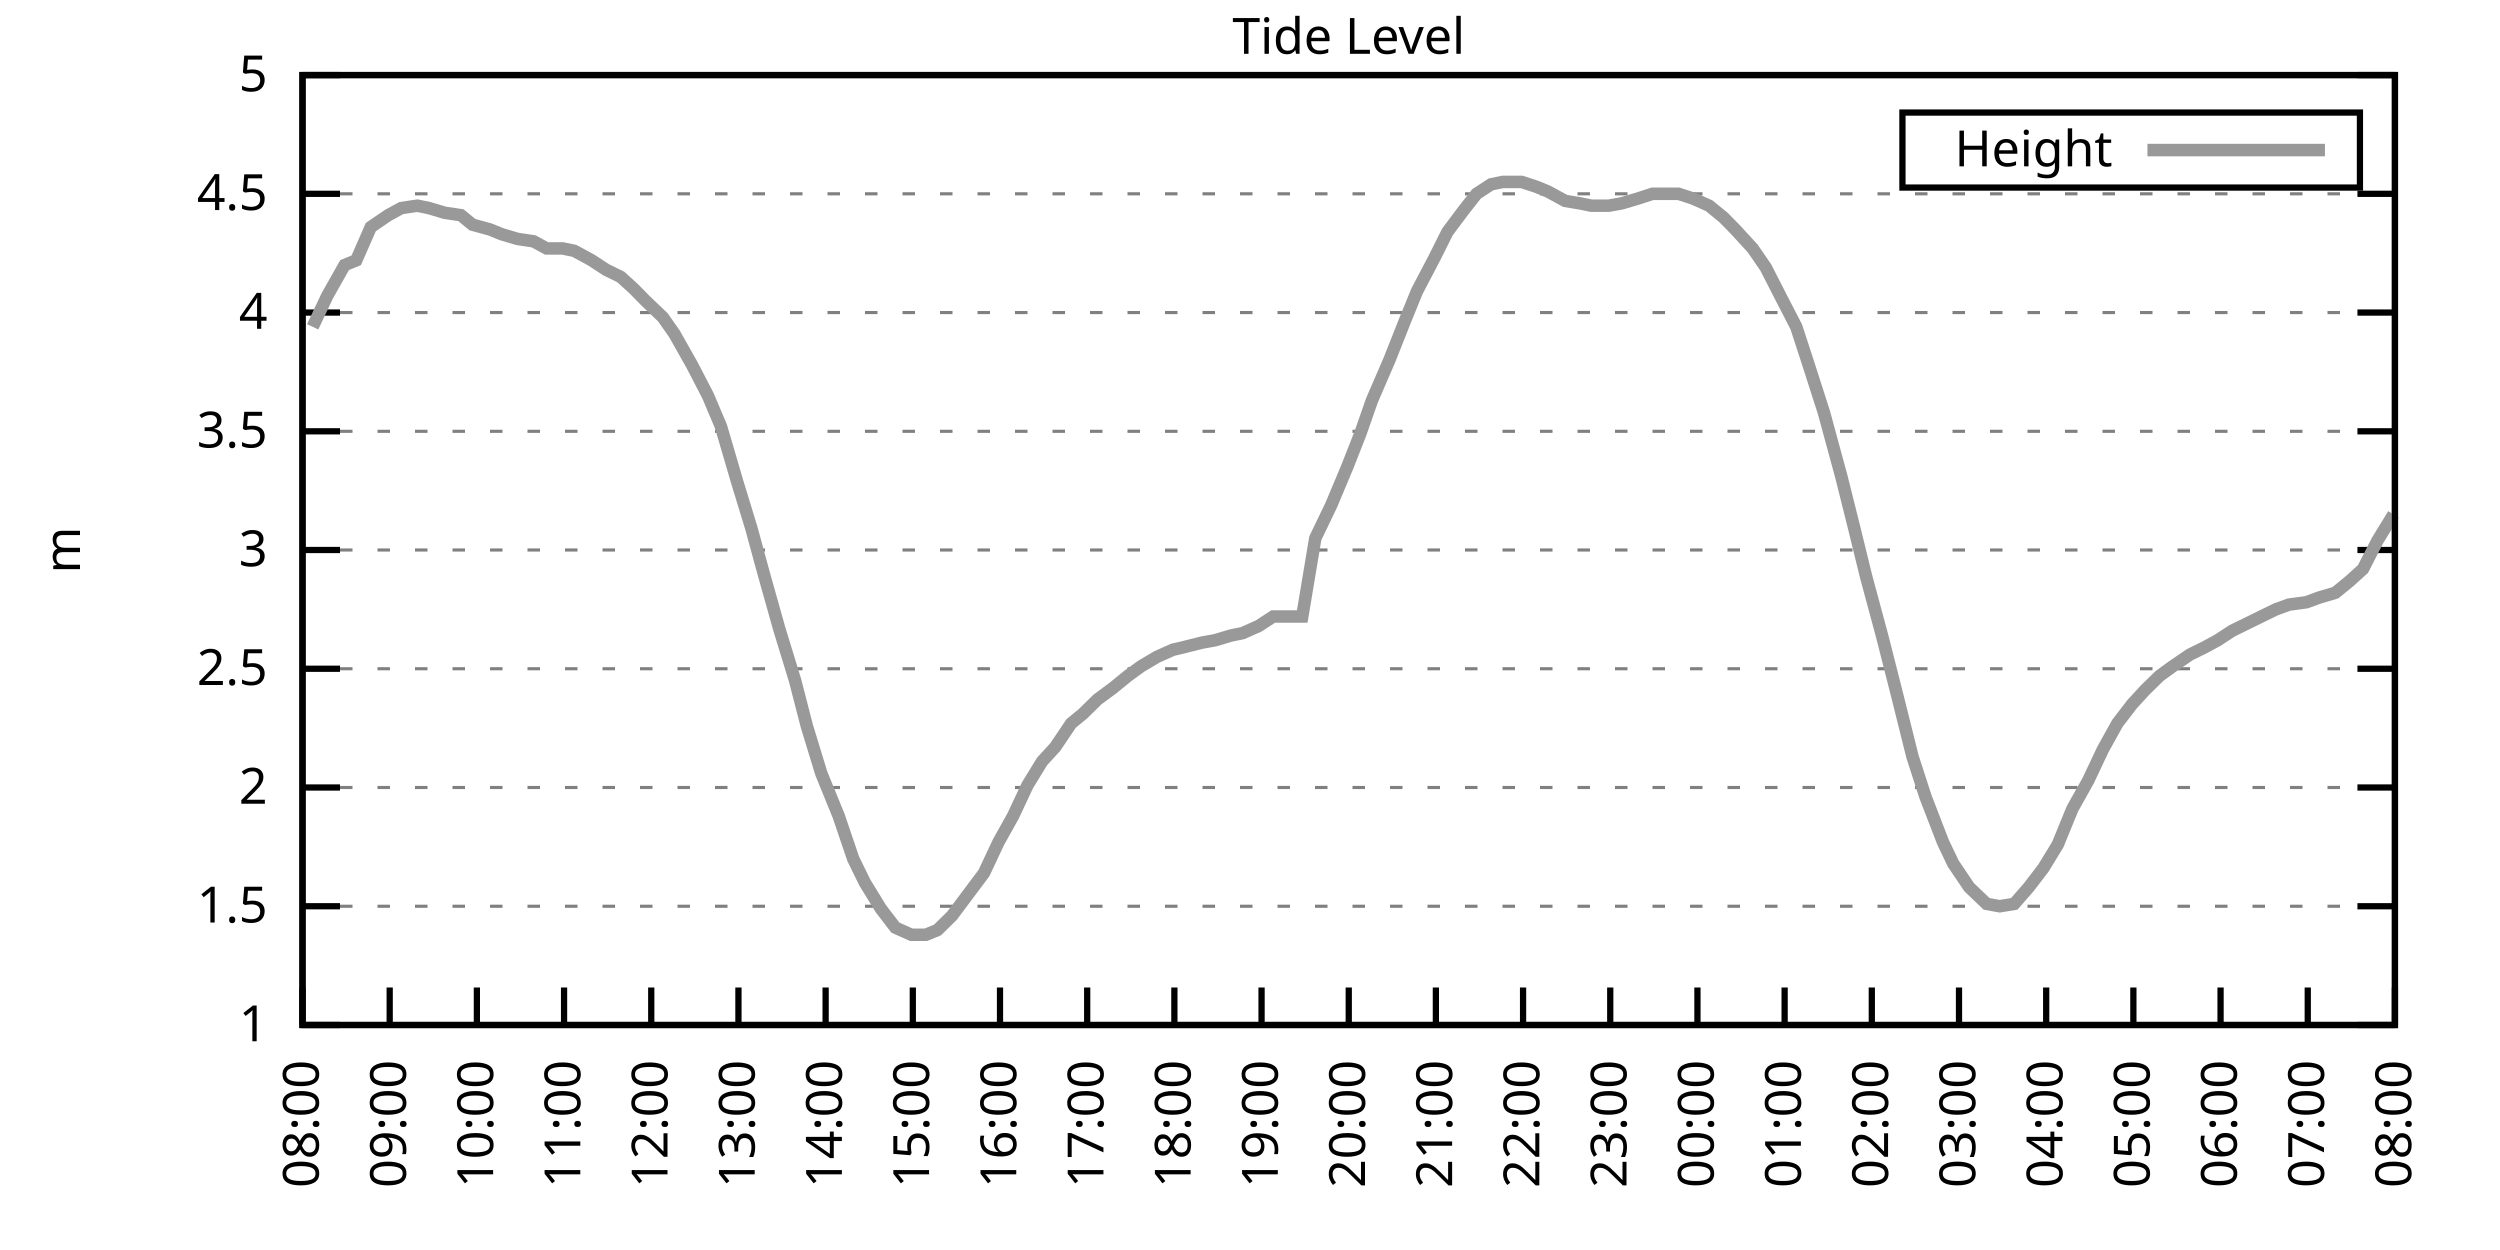
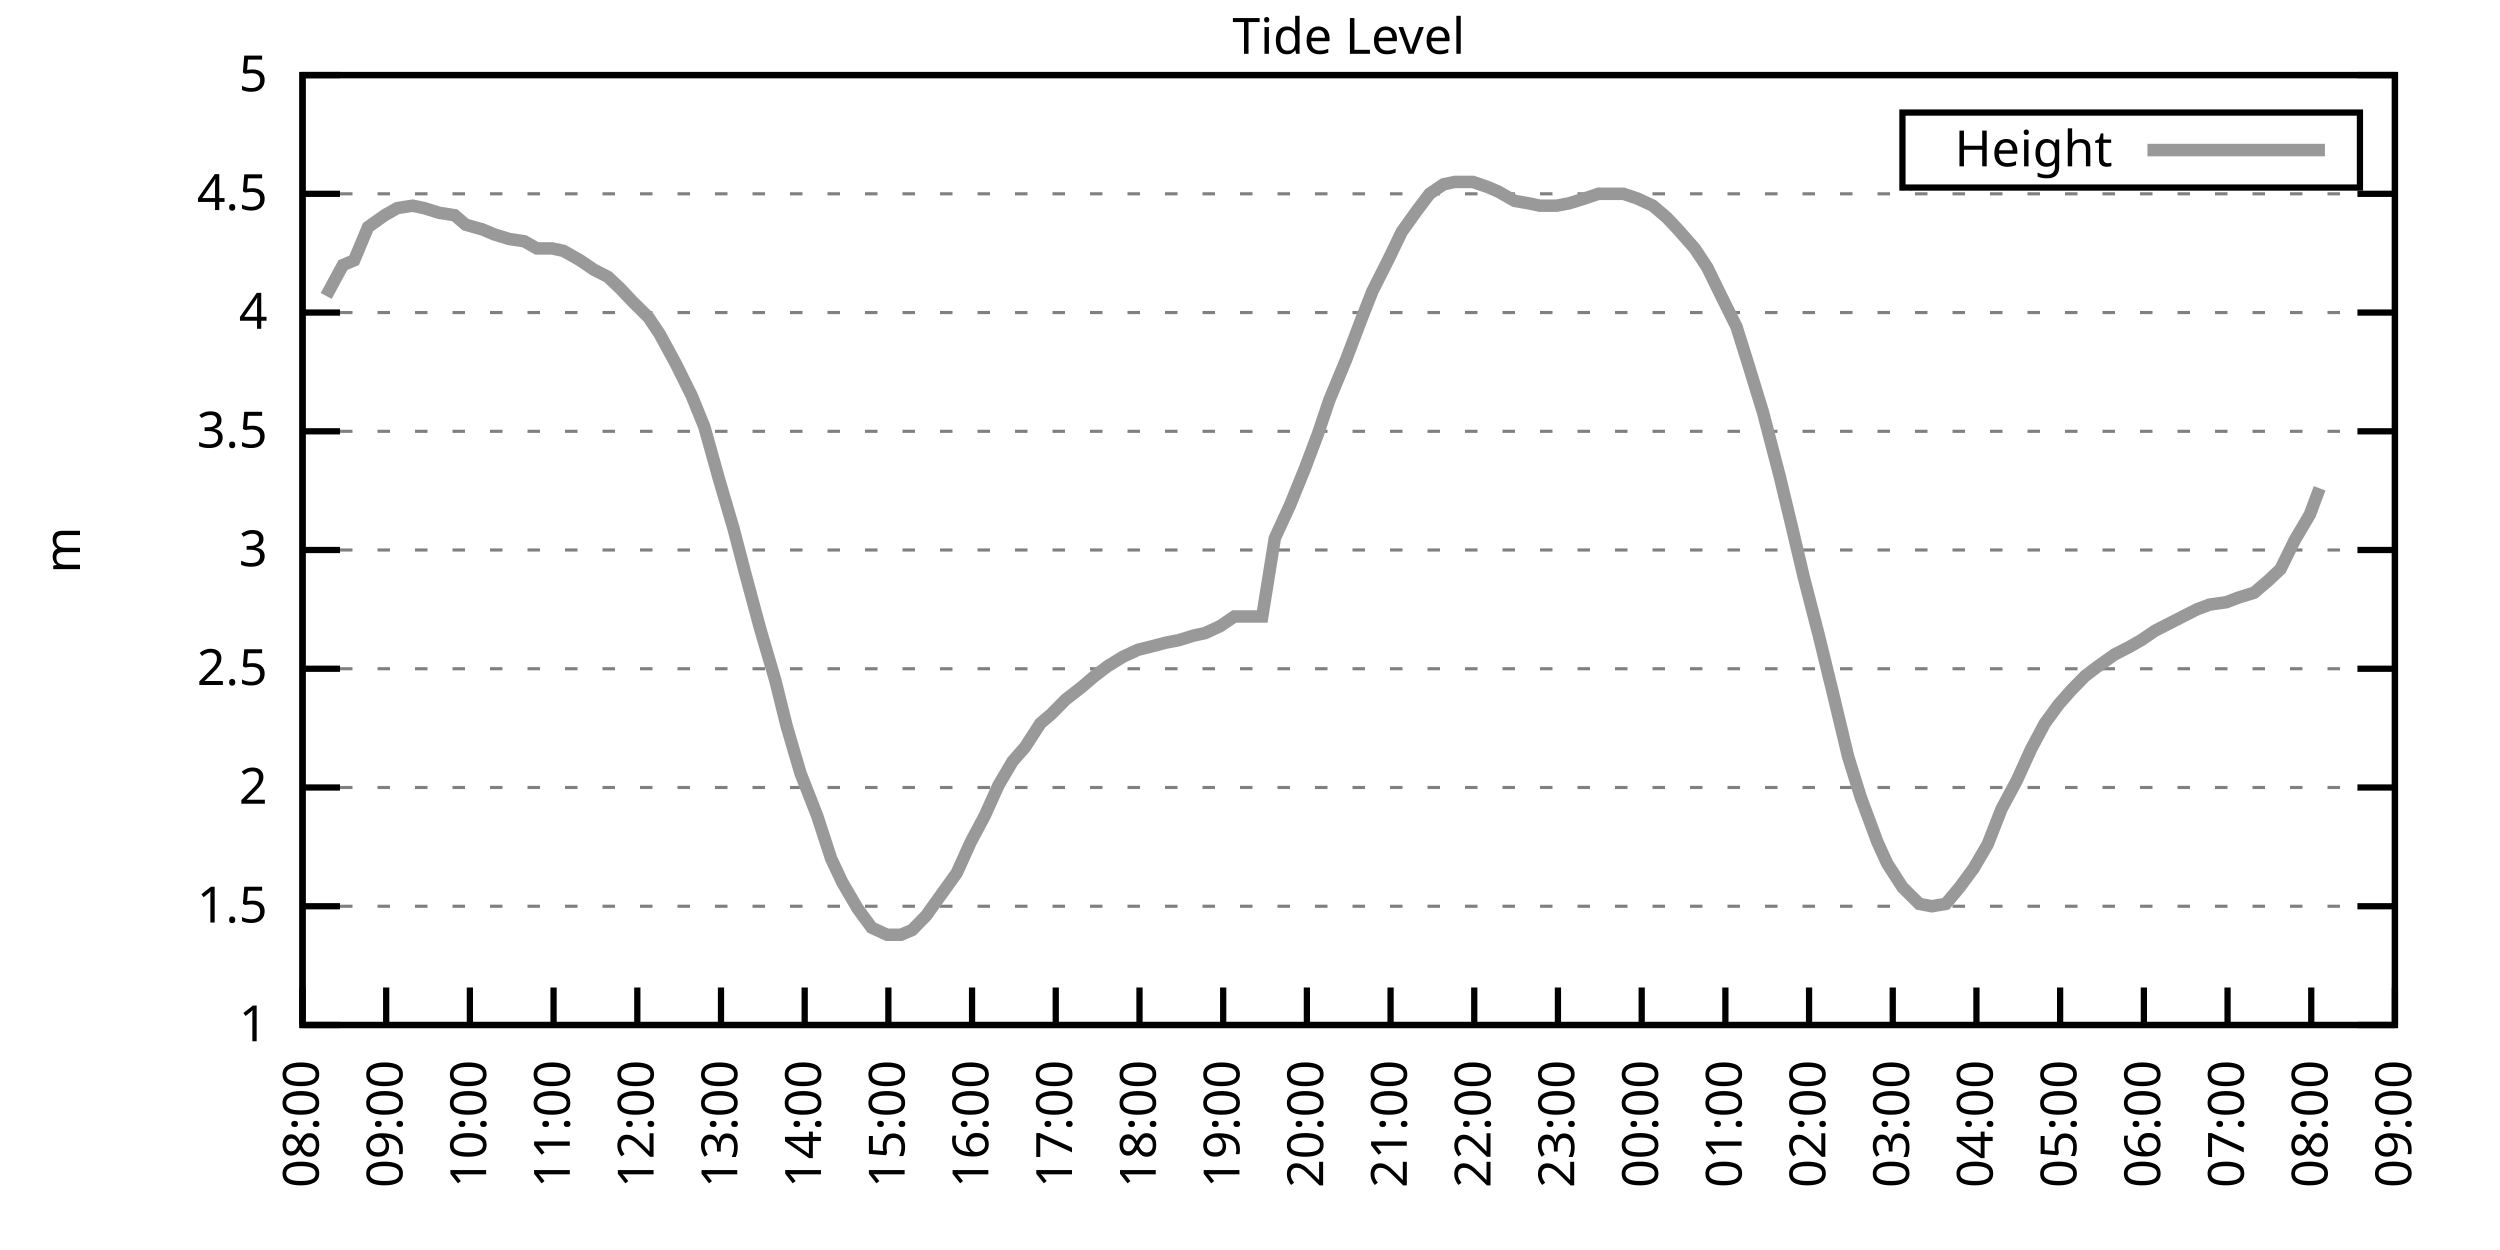
<svg xmlns="http://www.w3.org/2000/svg" xmlns:xlink="http://www.w3.org/1999/xlink" width="400" height="200" viewBox="0 0 400 200">
  <g id="gnuplot_canvas">
    <rect x="0" y="0" width="400" height="200" fill="none" />
    <defs>
      <circle id="gpDot" r="0.5" stroke-width="0.5" stroke="currentColor" />
      <path id="gpPt0" stroke-width="0.333" stroke="currentColor" d="M-1,0 h2 M0,-1 v2" />
      <path id="gpPt1" stroke-width="0.333" stroke="currentColor" d="M-1,-1 L1,1 M1,-1 L-1,1" />
      <path id="gpPt2" stroke-width="0.333" stroke="currentColor" d="M-1,0 L1,0 M0,-1 L0,1 M-1,-1 L1,1 M-1,1 L1,-1" />
      <rect id="gpPt3" stroke-width="0.333" stroke="currentColor" x="-1" y="-1" width="2" height="2" />
      <rect id="gpPt4" stroke-width="0.333" stroke="currentColor" fill="currentColor" x="-1" y="-1" width="2" height="2" />
      <circle id="gpPt5" stroke-width="0.333" stroke="currentColor" cx="0" cy="0" r="1" />
      <use xlink:href="#gpPt5" id="gpPt6" fill="currentColor" stroke="none" />
      <path id="gpPt7" stroke-width="0.333" stroke="currentColor" d="M0,-1.33 L-1.33,0.67 L1.33,0.67 z" />
      <use xlink:href="#gpPt7" id="gpPt8" fill="currentColor" stroke="none" />
      <use xlink:href="#gpPt7" id="gpPt9" stroke="currentColor" transform="rotate(180)" />
      <use xlink:href="#gpPt9" id="gpPt10" fill="currentColor" stroke="none" />
      <use xlink:href="#gpPt3" id="gpPt11" stroke="currentColor" transform="rotate(45)" />
      <use xlink:href="#gpPt11" id="gpPt12" fill="currentColor" stroke="none" />
      <path id="gpPt13" stroke-width="0.333" stroke="currentColor" d="M0,1.330 L1.265,0.411 L0.782,-1.067 L-0.782,-1.076 L-1.265,0.411 z" />
      <use xlink:href="#gpPt13" id="gpPt14" fill="currentColor" stroke="none" />
      <filter id="textbox" filterUnits="objectBoundingBox" x="0" y="0" height="1" width="1">
        <feFlood flood-color="white" flood-opacity="1" result="bgnd" />
        <feComposite in="SourceGraphic" in2="bgnd" operator="atop" />
      </filter>
      <filter id="greybox" filterUnits="objectBoundingBox" x="0" y="0" height="1" width="1">
        <feFlood flood-color="lightgrey" flood-opacity="1" result="grey" />
        <feComposite in="SourceGraphic" in2="grey" operator="atop" />
      </filter>
    </defs>
    <g fill="none" color="white" stroke="currentColor" stroke-width="1.00" stroke-linecap="butt" stroke-linejoin="miter">
</g>
    <g fill="none" color="black" stroke="currentColor" stroke-width="1.00" stroke-linecap="butt" stroke-linejoin="miter">
      <g stroke="none" shape-rendering="crispEdges">
        <polygon fill="rgb(255, 255, 255)" points="48.40,164.00 383.18,164.00 383.18,12.02 48.40,12.02 " />
      </g>
    </g>
    <g fill="none" color="black" stroke="currentColor" stroke-width="1.00" stroke-linecap="butt" stroke-linejoin="miter">
</g>
    <g fill="none" color="black" stroke="black" stroke-width="0.50" stroke-linecap="butt" stroke-linejoin="miter">
</g>
    <g fill="none" color="gray" stroke="currentColor" stroke-width="0.50" stroke-linecap="butt" stroke-linejoin="miter">
      <path stroke="gray" stroke-dasharray="2,4" class="gridline" d="M48.40,164.00 L383.19,164.00  " />
    </g>
    <g fill="none" color="gray" stroke="gray" stroke-width="1.00" stroke-linecap="butt" stroke-linejoin="miter">
</g>
    <g fill="none" color="black" stroke="currentColor" stroke-width="1.00" stroke-linecap="butt" stroke-linejoin="miter">
      <path stroke="black" d="M48.40,164.00 L54.40,164.00 M383.19,164.00 L377.19,164.00  " />
      <g transform="translate(42.80,166.60)" stroke="none" fill="black" font-family="Sans" font-size="8.00" text-anchor="end">
        <text>
          <tspan font-family="Sans"> 1</tspan>
        </text>
      </g>
    </g>
    <g fill="none" color="black" stroke="currentColor" stroke-width="1.00" stroke-linecap="butt" stroke-linejoin="miter">
</g>
    <g fill="none" color="black" stroke="black" stroke-width="0.50" stroke-linecap="butt" stroke-linejoin="miter">
</g>
    <g fill="none" color="gray" stroke="currentColor" stroke-width="0.50" stroke-linecap="butt" stroke-linejoin="miter">
      <path stroke="gray" stroke-dasharray="2,4" class="gridline" d="M48.40,145.00 L383.19,145.00  " />
    </g>
    <g fill="none" color="gray" stroke="gray" stroke-width="1.00" stroke-linecap="butt" stroke-linejoin="miter">
</g>
    <g fill="none" color="black" stroke="currentColor" stroke-width="1.00" stroke-linecap="butt" stroke-linejoin="miter">
      <path stroke="black" d="M48.40,145.00 L54.40,145.00 M383.19,145.00 L377.19,145.00  " />
      <g transform="translate(42.80,147.60)" stroke="none" fill="black" font-family="Sans" font-size="8.00" text-anchor="end">
        <text>
          <tspan font-family="Sans"> 1.5</tspan>
        </text>
      </g>
    </g>
    <g fill="none" color="black" stroke="currentColor" stroke-width="1.00" stroke-linecap="butt" stroke-linejoin="miter">
</g>
    <g fill="none" color="black" stroke="black" stroke-width="0.50" stroke-linecap="butt" stroke-linejoin="miter">
</g>
    <g fill="none" color="gray" stroke="currentColor" stroke-width="0.50" stroke-linecap="butt" stroke-linejoin="miter">
      <path stroke="gray" stroke-dasharray="2,4" class="gridline" d="M48.40,126.00 L383.19,126.00  " />
    </g>
    <g fill="none" color="gray" stroke="gray" stroke-width="1.00" stroke-linecap="butt" stroke-linejoin="miter">
</g>
    <g fill="none" color="black" stroke="currentColor" stroke-width="1.00" stroke-linecap="butt" stroke-linejoin="miter">
      <path stroke="black" d="M48.40,126.00 L54.40,126.00 M383.19,126.00 L377.19,126.00  " />
      <g transform="translate(42.80,128.60)" stroke="none" fill="black" font-family="Sans" font-size="8.00" text-anchor="end">
        <text>
          <tspan font-family="Sans"> 2</tspan>
        </text>
      </g>
    </g>
    <g fill="none" color="black" stroke="currentColor" stroke-width="1.00" stroke-linecap="butt" stroke-linejoin="miter">
</g>
    <g fill="none" color="black" stroke="black" stroke-width="0.50" stroke-linecap="butt" stroke-linejoin="miter">
</g>
    <g fill="none" color="gray" stroke="currentColor" stroke-width="0.50" stroke-linecap="butt" stroke-linejoin="miter">
      <path stroke="gray" stroke-dasharray="2,4" class="gridline" d="M48.40,107.00 L383.19,107.00  " />
    </g>
    <g fill="none" color="gray" stroke="gray" stroke-width="1.00" stroke-linecap="butt" stroke-linejoin="miter">
</g>
    <g fill="none" color="black" stroke="currentColor" stroke-width="1.00" stroke-linecap="butt" stroke-linejoin="miter">
      <path stroke="black" d="M48.40,107.00 L54.40,107.00 M383.19,107.00 L377.19,107.00  " />
      <g transform="translate(42.80,109.60)" stroke="none" fill="black" font-family="Sans" font-size="8.00" text-anchor="end">
        <text>
          <tspan font-family="Sans"> 2.5</tspan>
        </text>
      </g>
    </g>
    <g fill="none" color="black" stroke="currentColor" stroke-width="1.00" stroke-linecap="butt" stroke-linejoin="miter">
</g>
    <g fill="none" color="black" stroke="black" stroke-width="0.50" stroke-linecap="butt" stroke-linejoin="miter">
</g>
    <g fill="none" color="gray" stroke="currentColor" stroke-width="0.50" stroke-linecap="butt" stroke-linejoin="miter">
      <path stroke="gray" stroke-dasharray="2,4" class="gridline" d="M48.40,88.00 L383.19,88.00  " />
    </g>
    <g fill="none" color="gray" stroke="gray" stroke-width="1.00" stroke-linecap="butt" stroke-linejoin="miter">
</g>
    <g fill="none" color="black" stroke="currentColor" stroke-width="1.00" stroke-linecap="butt" stroke-linejoin="miter">
      <path stroke="black" d="M48.40,88.00 L54.40,88.00 M383.19,88.00 L377.19,88.00  " />
      <g transform="translate(42.80,90.60)" stroke="none" fill="black" font-family="Sans" font-size="8.00" text-anchor="end">
        <text>
          <tspan font-family="Sans"> 3</tspan>
        </text>
      </g>
    </g>
    <g fill="none" color="black" stroke="currentColor" stroke-width="1.00" stroke-linecap="butt" stroke-linejoin="miter">
</g>
    <g fill="none" color="black" stroke="black" stroke-width="0.50" stroke-linecap="butt" stroke-linejoin="miter">
</g>
    <g fill="none" color="gray" stroke="currentColor" stroke-width="0.50" stroke-linecap="butt" stroke-linejoin="miter">
      <path stroke="gray" stroke-dasharray="2,4" class="gridline" d="M48.40,69.01 L383.19,69.01  " />
    </g>
    <g fill="none" color="gray" stroke="gray" stroke-width="1.00" stroke-linecap="butt" stroke-linejoin="miter">
</g>
    <g fill="none" color="black" stroke="currentColor" stroke-width="1.00" stroke-linecap="butt" stroke-linejoin="miter">
      <path stroke="black" d="M48.40,69.01 L54.40,69.01 M383.19,69.01 L377.19,69.01  " />
      <g transform="translate(42.80,71.61)" stroke="none" fill="black" font-family="Sans" font-size="8.00" text-anchor="end">
        <text>
          <tspan font-family="Sans"> 3.5</tspan>
        </text>
      </g>
    </g>
    <g fill="none" color="black" stroke="currentColor" stroke-width="1.00" stroke-linecap="butt" stroke-linejoin="miter">
</g>
    <g fill="none" color="black" stroke="black" stroke-width="0.50" stroke-linecap="butt" stroke-linejoin="miter">
</g>
    <g fill="none" color="gray" stroke="currentColor" stroke-width="0.50" stroke-linecap="butt" stroke-linejoin="miter">
      <path stroke="gray" stroke-dasharray="2,4" class="gridline" d="M48.40,50.01 L383.19,50.01  " />
    </g>
    <g fill="none" color="gray" stroke="gray" stroke-width="1.00" stroke-linecap="butt" stroke-linejoin="miter">
</g>
    <g fill="none" color="black" stroke="currentColor" stroke-width="1.00" stroke-linecap="butt" stroke-linejoin="miter">
      <path stroke="black" d="M48.40,50.01 L54.40,50.01 M383.19,50.01 L377.19,50.01  " />
      <g transform="translate(42.80,52.61)" stroke="none" fill="black" font-family="Sans" font-size="8.00" text-anchor="end">
        <text>
          <tspan font-family="Sans"> 4</tspan>
        </text>
      </g>
    </g>
    <g fill="none" color="black" stroke="currentColor" stroke-width="1.00" stroke-linecap="butt" stroke-linejoin="miter">
</g>
    <g fill="none" color="black" stroke="black" stroke-width="0.50" stroke-linecap="butt" stroke-linejoin="miter">
</g>
    <g fill="none" color="gray" stroke="currentColor" stroke-width="0.50" stroke-linecap="butt" stroke-linejoin="miter">
      <path stroke="gray" stroke-dasharray="2,4" class="gridline" d="M48.40,31.01 L383.19,31.01  " />
    </g>
    <g fill="none" color="gray" stroke="gray" stroke-width="1.00" stroke-linecap="butt" stroke-linejoin="miter">
</g>
    <g fill="none" color="black" stroke="currentColor" stroke-width="1.00" stroke-linecap="butt" stroke-linejoin="miter">
      <path stroke="black" d="M48.40,31.01 L54.40,31.01 M383.19,31.01 L377.19,31.01  " />
      <g transform="translate(42.80,33.61)" stroke="none" fill="black" font-family="Sans" font-size="8.00" text-anchor="end">
        <text>
          <tspan font-family="Sans"> 4.5</tspan>
        </text>
      </g>
    </g>
    <g fill="none" color="black" stroke="currentColor" stroke-width="1.00" stroke-linecap="butt" stroke-linejoin="miter">
</g>
    <g fill="none" color="black" stroke="black" stroke-width="0.50" stroke-linecap="butt" stroke-linejoin="miter">
</g>
    <g fill="none" color="gray" stroke="currentColor" stroke-width="0.50" stroke-linecap="butt" stroke-linejoin="miter">
      <path stroke="gray" stroke-dasharray="2,4" class="gridline" d="M48.40,12.01 L383.19,12.01  " />
    </g>
    <g fill="none" color="gray" stroke="gray" stroke-width="1.00" stroke-linecap="butt" stroke-linejoin="miter">
</g>
    <g fill="none" color="black" stroke="currentColor" stroke-width="1.00" stroke-linecap="butt" stroke-linejoin="miter">
      <path stroke="black" d="M48.40,12.01 L54.40,12.01 M383.19,12.01 L377.19,12.01  " />
      <g transform="translate(42.80,14.61)" stroke="none" fill="black" font-family="Sans" font-size="8.00" text-anchor="end">
        <text>
          <tspan font-family="Sans"> 5</tspan>
        </text>
      </g>
    </g>
    <g fill="none" color="black" stroke="currentColor" stroke-width="1.00" stroke-linecap="butt" stroke-linejoin="miter">
      <path stroke="black" d="M48.40,164.00 L48.40,158.00  " />
      <g transform="translate(51.00,169.60) rotate(270.00)" stroke="none" fill="black" font-family="Sans" font-size="8.00" text-anchor="end">
        <text>
          <tspan font-family="Sans">08:00</tspan>
        </text>
      </g>
    </g>
    <g fill="none" color="black" stroke="currentColor" stroke-width="1.00" stroke-linecap="butt" stroke-linejoin="miter">
-       <path stroke="black" d="M62.35,164.00 L62.35,158.00  " />
-       <g transform="translate(64.95,169.60) rotate(270.00)" stroke="none" fill="black" font-family="Sans" font-size="8.00" text-anchor="end">
+       <path stroke="black" d="M61.79,164.00 L61.79,158.00  " />
+       <g transform="translate(64.39,169.60) rotate(270.00)" stroke="none" fill="black" font-family="Sans" font-size="8.00" text-anchor="end">
        <text>
          <tspan font-family="Sans">09:00</tspan>
        </text>
      </g>
    </g>
    <g fill="none" color="black" stroke="currentColor" stroke-width="1.00" stroke-linecap="butt" stroke-linejoin="miter">
-       <path stroke="black" d="M76.30,164.00 L76.30,158.00  " />
-       <g transform="translate(78.90,169.60) rotate(270.00)" stroke="none" fill="black" font-family="Sans" font-size="8.00" text-anchor="end">
+       <path stroke="black" d="M75.18,164.00 L75.18,158.00  " />
+       <g transform="translate(77.78,169.60) rotate(270.00)" stroke="none" fill="black" font-family="Sans" font-size="8.00" text-anchor="end">
        <text>
          <tspan font-family="Sans">10:00</tspan>
        </text>
      </g>
    </g>
    <g fill="none" color="black" stroke="currentColor" stroke-width="1.00" stroke-linecap="butt" stroke-linejoin="miter">
-       <path stroke="black" d="M90.25,164.00 L90.25,158.00  " />
-       <g transform="translate(92.85,169.60) rotate(270.00)" stroke="none" fill="black" font-family="Sans" font-size="8.00" text-anchor="end">
+       <path stroke="black" d="M88.57,164.00 L88.57,158.00  " />
+       <g transform="translate(91.17,169.60) rotate(270.00)" stroke="none" fill="black" font-family="Sans" font-size="8.00" text-anchor="end">
        <text>
          <tspan font-family="Sans">11:00</tspan>
        </text>
      </g>
    </g>
    <g fill="none" color="black" stroke="currentColor" stroke-width="1.00" stroke-linecap="butt" stroke-linejoin="miter">
-       <path stroke="black" d="M104.20,164.00 L104.20,158.00  " />
-       <g transform="translate(106.80,169.60) rotate(270.00)" stroke="none" fill="black" font-family="Sans" font-size="8.00" text-anchor="end">
+       <path stroke="black" d="M101.97,164.00 L101.97,158.00  " />
+       <g transform="translate(104.57,169.60) rotate(270.00)" stroke="none" fill="black" font-family="Sans" font-size="8.00" text-anchor="end">
        <text>
          <tspan font-family="Sans">12:00</tspan>
        </text>
      </g>
    </g>
    <g fill="none" color="black" stroke="currentColor" stroke-width="1.00" stroke-linecap="butt" stroke-linejoin="miter">
-       <path stroke="black" d="M118.15,164.00 L118.15,158.00  " />
-       <g transform="translate(120.75,169.60) rotate(270.00)" stroke="none" fill="black" font-family="Sans" font-size="8.00" text-anchor="end">
+       <path stroke="black" d="M115.36,164.00 L115.36,158.00  " />
+       <g transform="translate(117.96,169.60) rotate(270.00)" stroke="none" fill="black" font-family="Sans" font-size="8.00" text-anchor="end">
        <text>
          <tspan font-family="Sans">13:00</tspan>
        </text>
      </g>
    </g>
    <g fill="none" color="black" stroke="currentColor" stroke-width="1.00" stroke-linecap="butt" stroke-linejoin="miter">
-       <path stroke="black" d="M132.10,164.00 L132.10,158.00  " />
-       <g transform="translate(134.70,169.60) rotate(270.00)" stroke="none" fill="black" font-family="Sans" font-size="8.00" text-anchor="end">
+       <path stroke="black" d="M128.75,164.00 L128.75,158.00  " />
+       <g transform="translate(131.35,169.60) rotate(270.00)" stroke="none" fill="black" font-family="Sans" font-size="8.00" text-anchor="end">
        <text>
          <tspan font-family="Sans">14:00</tspan>
        </text>
      </g>
    </g>
    <g fill="none" color="black" stroke="currentColor" stroke-width="1.00" stroke-linecap="butt" stroke-linejoin="miter">
-       <path stroke="black" d="M146.05,164.00 L146.05,158.00  " />
-       <g transform="translate(148.65,169.60) rotate(270.00)" stroke="none" fill="black" font-family="Sans" font-size="8.00" text-anchor="end">
+       <path stroke="black" d="M142.14,164.00 L142.14,158.00  " />
+       <g transform="translate(144.74,169.60) rotate(270.00)" stroke="none" fill="black" font-family="Sans" font-size="8.00" text-anchor="end">
        <text>
          <tspan font-family="Sans">15:00</tspan>
        </text>
      </g>
    </g>
    <g fill="none" color="black" stroke="currentColor" stroke-width="1.00" stroke-linecap="butt" stroke-linejoin="miter">
-       <path stroke="black" d="M160.00,164.00 L160.00,158.00  " />
-       <g transform="translate(162.60,169.60) rotate(270.00)" stroke="none" fill="black" font-family="Sans" font-size="8.00" text-anchor="end">
+       <path stroke="black" d="M155.53,164.00 L155.53,158.00  " />
+       <g transform="translate(158.13,169.60) rotate(270.00)" stroke="none" fill="black" font-family="Sans" font-size="8.00" text-anchor="end">
        <text>
          <tspan font-family="Sans">16:00</tspan>
        </text>
      </g>
    </g>
    <g fill="none" color="black" stroke="currentColor" stroke-width="1.00" stroke-linecap="butt" stroke-linejoin="miter">
-       <path stroke="black" d="M173.95,164.00 L173.95,158.00  " />
-       <g transform="translate(176.55,169.60) rotate(270.00)" stroke="none" fill="black" font-family="Sans" font-size="8.00" text-anchor="end">
+       <path stroke="black" d="M168.92,164.00 L168.92,158.00  " />
+       <g transform="translate(171.52,169.60) rotate(270.00)" stroke="none" fill="black" font-family="Sans" font-size="8.00" text-anchor="end">
        <text>
          <tspan font-family="Sans">17:00</tspan>
        </text>
      </g>
    </g>
    <g fill="none" color="black" stroke="currentColor" stroke-width="1.00" stroke-linecap="butt" stroke-linejoin="miter">
-       <path stroke="black" d="M187.90,164.00 L187.90,158.00  " />
-       <g transform="translate(190.50,169.60) rotate(270.00)" stroke="none" fill="black" font-family="Sans" font-size="8.00" text-anchor="end">
+       <path stroke="black" d="M182.32,164.00 L182.32,158.00  " />
+       <g transform="translate(184.92,169.60) rotate(270.00)" stroke="none" fill="black" font-family="Sans" font-size="8.00" text-anchor="end">
        <text>
          <tspan font-family="Sans">18:00</tspan>
        </text>
      </g>
    </g>
    <g fill="none" color="black" stroke="currentColor" stroke-width="1.00" stroke-linecap="butt" stroke-linejoin="miter">
-       <path stroke="black" d="M201.85,164.00 L201.85,158.00  " />
-       <g transform="translate(204.45,169.60) rotate(270.00)" stroke="none" fill="black" font-family="Sans" font-size="8.00" text-anchor="end">
+       <path stroke="black" d="M195.71,164.00 L195.71,158.00  " />
+       <g transform="translate(198.31,169.60) rotate(270.00)" stroke="none" fill="black" font-family="Sans" font-size="8.00" text-anchor="end">
        <text>
          <tspan font-family="Sans">19:00</tspan>
        </text>
      </g>
    </g>
    <g fill="none" color="black" stroke="currentColor" stroke-width="1.00" stroke-linecap="butt" stroke-linejoin="miter">
-       <path stroke="black" d="M215.80,164.00 L215.80,158.00  " />
-       <g transform="translate(218.40,169.60) rotate(270.00)" stroke="none" fill="black" font-family="Sans" font-size="8.00" text-anchor="end">
+       <path stroke="black" d="M209.10,164.00 L209.10,158.00  " />
+       <g transform="translate(211.70,169.60) rotate(270.00)" stroke="none" fill="black" font-family="Sans" font-size="8.00" text-anchor="end">
        <text>
          <tspan font-family="Sans">20:00</tspan>
        </text>
      </g>
    </g>
    <g fill="none" color="black" stroke="currentColor" stroke-width="1.00" stroke-linecap="butt" stroke-linejoin="miter">
-       <path stroke="black" d="M229.74,164.00 L229.74,158.00  " />
-       <g transform="translate(232.34,169.60) rotate(270.00)" stroke="none" fill="black" font-family="Sans" font-size="8.00" text-anchor="end">
+       <path stroke="black" d="M222.49,164.00 L222.49,158.00  " />
+       <g transform="translate(225.09,169.60) rotate(270.00)" stroke="none" fill="black" font-family="Sans" font-size="8.00" text-anchor="end">
        <text>
          <tspan font-family="Sans">21:00</tspan>
        </text>
      </g>
    </g>
    <g fill="none" color="black" stroke="currentColor" stroke-width="1.00" stroke-linecap="butt" stroke-linejoin="miter">
-       <path stroke="black" d="M243.69,164.00 L243.69,158.00  " />
-       <g transform="translate(246.29,169.60) rotate(270.00)" stroke="none" fill="black" font-family="Sans" font-size="8.00" text-anchor="end">
+       <path stroke="black" d="M235.88,164.00 L235.88,158.00  " />
+       <g transform="translate(238.48,169.60) rotate(270.00)" stroke="none" fill="black" font-family="Sans" font-size="8.00" text-anchor="end">
        <text>
          <tspan font-family="Sans">22:00</tspan>
        </text>
      </g>
    </g>
    <g fill="none" color="black" stroke="currentColor" stroke-width="1.00" stroke-linecap="butt" stroke-linejoin="miter">
-       <path stroke="black" d="M257.64,164.00 L257.64,158.00  " />
-       <g transform="translate(260.24,169.60) rotate(270.00)" stroke="none" fill="black" font-family="Sans" font-size="8.00" text-anchor="end">
+       <path stroke="black" d="M249.27,164.00 L249.27,158.00  " />
+       <g transform="translate(251.87,169.60) rotate(270.00)" stroke="none" fill="black" font-family="Sans" font-size="8.00" text-anchor="end">
        <text>
          <tspan font-family="Sans">23:00</tspan>
        </text>
      </g>
    </g>
    <g fill="none" color="black" stroke="currentColor" stroke-width="1.00" stroke-linecap="butt" stroke-linejoin="miter">
-       <path stroke="black" d="M271.59,164.00 L271.59,158.00  " />
-       <g transform="translate(274.19,169.60) rotate(270.00)" stroke="none" fill="black" font-family="Sans" font-size="8.00" text-anchor="end">
+       <path stroke="black" d="M262.67,164.00 L262.67,158.00  " />
+       <g transform="translate(265.27,169.60) rotate(270.00)" stroke="none" fill="black" font-family="Sans" font-size="8.00" text-anchor="end">
        <text>
          <tspan font-family="Sans">00:00</tspan>
        </text>
      </g>
    </g>
    <g fill="none" color="black" stroke="currentColor" stroke-width="1.00" stroke-linecap="butt" stroke-linejoin="miter">
-       <path stroke="black" d="M285.54,164.00 L285.54,158.00  " />
-       <g transform="translate(288.14,169.60) rotate(270.00)" stroke="none" fill="black" font-family="Sans" font-size="8.00" text-anchor="end">
+       <path stroke="black" d="M276.06,164.00 L276.06,158.00  " />
+       <g transform="translate(278.66,169.60) rotate(270.00)" stroke="none" fill="black" font-family="Sans" font-size="8.00" text-anchor="end">
        <text>
          <tspan font-family="Sans">01:00</tspan>
        </text>
      </g>
    </g>
    <g fill="none" color="black" stroke="currentColor" stroke-width="1.00" stroke-linecap="butt" stroke-linejoin="miter">
-       <path stroke="black" d="M299.49,164.00 L299.49,158.00  " />
-       <g transform="translate(302.09,169.60) rotate(270.00)" stroke="none" fill="black" font-family="Sans" font-size="8.00" text-anchor="end">
+       <path stroke="black" d="M289.45,164.00 L289.45,158.00  " />
+       <g transform="translate(292.05,169.60) rotate(270.00)" stroke="none" fill="black" font-family="Sans" font-size="8.00" text-anchor="end">
        <text>
          <tspan font-family="Sans">02:00</tspan>
        </text>
      </g>
    </g>
    <g fill="none" color="black" stroke="currentColor" stroke-width="1.00" stroke-linecap="butt" stroke-linejoin="miter">
-       <path stroke="black" d="M313.44,164.00 L313.44,158.00  " />
-       <g transform="translate(316.04,169.60) rotate(270.00)" stroke="none" fill="black" font-family="Sans" font-size="8.00" text-anchor="end">
+       <path stroke="black" d="M302.84,164.00 L302.84,158.00  " />
+       <g transform="translate(305.44,169.60) rotate(270.00)" stroke="none" fill="black" font-family="Sans" font-size="8.00" text-anchor="end">
        <text>
          <tspan font-family="Sans">03:00</tspan>
        </text>
      </g>
    </g>
    <g fill="none" color="black" stroke="currentColor" stroke-width="1.00" stroke-linecap="butt" stroke-linejoin="miter">
-       <path stroke="black" d="M327.39,164.00 L327.39,158.00  " />
-       <g transform="translate(329.99,169.60) rotate(270.00)" stroke="none" fill="black" font-family="Sans" font-size="8.00" text-anchor="end">
+       <path stroke="black" d="M316.23,164.00 L316.23,158.00  " />
+       <g transform="translate(318.83,169.60) rotate(270.00)" stroke="none" fill="black" font-family="Sans" font-size="8.00" text-anchor="end">
        <text>
          <tspan font-family="Sans">04:00</tspan>
        </text>
      </g>
    </g>
    <g fill="none" color="black" stroke="currentColor" stroke-width="1.00" stroke-linecap="butt" stroke-linejoin="miter">
-       <path stroke="black" d="M341.34,164.00 L341.34,158.00  " />
-       <g transform="translate(343.94,169.60) rotate(270.00)" stroke="none" fill="black" font-family="Sans" font-size="8.00" text-anchor="end">
+       <path stroke="black" d="M329.62,164.00 L329.62,158.00  " />
+       <g transform="translate(332.22,169.60) rotate(270.00)" stroke="none" fill="black" font-family="Sans" font-size="8.00" text-anchor="end">
        <text>
          <tspan font-family="Sans">05:00</tspan>
        </text>
      </g>
    </g>
    <g fill="none" color="black" stroke="currentColor" stroke-width="1.00" stroke-linecap="butt" stroke-linejoin="miter">
-       <path stroke="black" d="M355.29,164.00 L355.29,158.00  " />
-       <g transform="translate(357.89,169.60) rotate(270.00)" stroke="none" fill="black" font-family="Sans" font-size="8.00" text-anchor="end">
+       <path stroke="black" d="M343.02,164.00 L343.02,158.00  " />
+       <g transform="translate(345.62,169.60) rotate(270.00)" stroke="none" fill="black" font-family="Sans" font-size="8.00" text-anchor="end">
        <text>
          <tspan font-family="Sans">06:00</tspan>
        </text>
      </g>
    </g>
    <g fill="none" color="black" stroke="currentColor" stroke-width="1.00" stroke-linecap="butt" stroke-linejoin="miter">
-       <path stroke="black" d="M369.24,164.00 L369.24,158.00  " />
-       <g transform="translate(371.84,169.60) rotate(270.00)" stroke="none" fill="black" font-family="Sans" font-size="8.00" text-anchor="end">
+       <path stroke="black" d="M356.41,164.00 L356.41,158.00  " />
+       <g transform="translate(359.01,169.60) rotate(270.00)" stroke="none" fill="black" font-family="Sans" font-size="8.00" text-anchor="end">
        <text>
          <tspan font-family="Sans">07:00</tspan>
+         </text>
+       </g>
+     </g>
+     <g fill="none" color="black" stroke="currentColor" stroke-width="1.00" stroke-linecap="butt" stroke-linejoin="miter">
+       <path stroke="black" d="M369.80,164.00 L369.80,158.00  " />
+       <g transform="translate(372.40,169.60) rotate(270.00)" stroke="none" fill="black" font-family="Sans" font-size="8.00" text-anchor="end">
+         <text>
+           <tspan font-family="Sans">08:00</tspan>
        </text>
      </g>
    </g>
    <g fill="none" color="black" stroke="currentColor" stroke-width="1.00" stroke-linecap="butt" stroke-linejoin="miter">
      <path stroke="black" d="M383.19,164.00 L383.19,158.00  " />
      <g transform="translate(385.79,169.60) rotate(270.00)" stroke="none" fill="black" font-family="Sans" font-size="8.00" text-anchor="end">
        <text>
-           <tspan font-family="Sans">08:00</tspan>
+           <tspan font-family="Sans">09:00</tspan>
        </text>
      </g>
    </g>
    <g fill="none" color="black" stroke="currentColor" stroke-width="1.00" stroke-linecap="butt" stroke-linejoin="miter">
</g>
    <g fill="none" color="black" stroke="currentColor" stroke-width="1.00" stroke-linecap="butt" stroke-linejoin="miter">
      <path stroke="black" d="M48.40,12.01 L48.40,164.00 L383.19,164.00 L383.19,12.01 L48.40,12.01 Z  " />
    </g>
    <g fill="none" color="black" stroke="currentColor" stroke-width="1.00" stroke-linecap="butt" stroke-linejoin="miter">
</g>
    <g fill="none" color="black" stroke="currentColor" stroke-width="1.00" stroke-linecap="butt" stroke-linejoin="miter">
      <path stroke="black" d="M304.39,30.01 L304.39,18.01 L377.59,18.01 L377.59,30.01 L304.39,30.01 Z  " />
    </g>
    <g id="Tide_level_plot_1">
      <g fill="none" color="white" stroke="black" stroke-width="2.00" stroke-linecap="butt" stroke-linejoin="miter">
</g>
      <g fill="none" color="black" stroke="currentColor" stroke-width="2.00" stroke-linecap="butt" stroke-linejoin="miter">
        <g transform="translate(337.99,26.61)" stroke="none" fill="black" font-family="Sans" font-size="8.00" text-anchor="end">
          <text>
            <tspan font-family="Sans">Height</tspan>
          </text>
        </g>
      </g>
      <g fill="none" color="black" stroke="currentColor" stroke-width="2.00" stroke-linecap="butt" stroke-linejoin="miter">
-         <path stroke="rgb(153, 153, 153)" d="M343.59,24.01 L371.99,24.01 M50.03,52.29 L52.35,47.35 L55.14,42.41 L57.00,41.65 L59.33,36.33 L62.12,34.43   L64.21,33.29 L66.77,32.91 L68.63,33.29 L71.18,34.05 L73.74,34.43 L75.60,35.95 L78.39,36.71 L80.25,37.47   L82.81,38.23 L85.37,38.61 L87.46,39.75 L90.02,39.75 L91.88,40.13 L94.67,41.65 L96.99,43.17 L99.32,44.31   L101.41,46.21 L103.27,48.11 L106.06,50.77 L107.92,53.43 L110.71,58.37 L113.27,63.31 L115.36,68.25 L117.92,76.99   L120.24,84.59 L122.10,91.42 L124.66,100.54 L127.22,108.90 L129.08,116.12 L131.40,123.72 L134.19,130.56 L136.51,137.40   L138.37,141.20 L140.93,145.38 L143.26,148.42 L145.81,149.56 L148.14,149.56 L150.00,148.80 L152.32,146.52 L154.88,143.10   L157.44,139.68 L159.76,134.74 L162.09,130.56 L164.41,125.62 L166.74,121.82 L168.83,119.54 L171.39,115.74 L173.25,114.22   L175.57,111.94 L178.13,110.04 L180.46,108.14 L182.55,106.62 L185.11,105.10 L187.66,103.96 L189.29,103.58 L192.31,102.82   L194.41,102.44 L196.96,101.68 L198.82,101.30 L201.38,100.16 L203.71,98.64 L206.03,98.64 L208.36,98.64 L210.45,86.11   L213.01,80.79 L215.56,74.71 L217.65,69.39 L219.51,64.07 L222.30,57.61 L224.86,51.15 L226.72,46.59 L229.51,41.27   L231.60,37.09 L234.16,33.67 L236.25,31.01 L238.58,29.49 L240.44,29.11 L243.46,29.11 L245.79,29.87 L247.65,30.63   L250.44,32.15 L252.76,32.53 L254.62,32.91 L257.41,32.91 L259.50,32.53 L262.06,31.77 L264.39,31.01 L266.48,31.01   L268.57,31.01 L270.90,31.77 L273.45,32.91 L275.78,34.81 L277.64,36.71 L280.43,39.75 L282.52,42.79 L284.85,47.35   L287.40,52.29 L289.26,57.99 L291.82,65.97 L294.61,76.23 L296.70,84.59 L298.56,92.18 L301.12,101.68 L303.44,110.80   L306.00,121.06 L308.09,127.52 L310.88,134.74 L312.51,138.16 L315.07,141.96 L317.86,144.62 L319.95,145.00 L322.28,144.62   L324.60,141.96 L326.93,138.92 L329.25,135.12 L331.58,129.42 L334.13,124.86 L336.46,119.92 L338.78,115.74 L341.11,112.70   L343.20,110.42 L345.53,108.14 L347.62,106.62 L350.41,104.72 L352.73,103.58 L354.83,102.44 L357.15,100.92 L359.48,99.78   L361.80,98.64 L364.13,97.50 L366.22,96.74 L369.01,96.36 L371.10,95.60 L373.66,94.84 L375.98,92.94 L378.08,91.04   L380.40,86.49 L382.96,82.31  " />
+         <path stroke="rgb(153, 153, 153)" d="M343.59,24.01 L371.99,24.01 M52.19,47.35 L54.87,42.41 L56.66,41.65 L58.89,36.33 L61.57,34.43 L63.58,33.29   L66.03,32.91 L67.82,33.29 L70.27,34.05 L72.73,34.43 L74.51,35.95 L77.19,36.71 L78.98,37.47 L81.43,38.23   L83.89,38.61 L85.90,39.75 L88.35,39.75 L90.14,40.13 L92.82,41.65 L95.05,43.17 L97.28,44.31 L99.29,46.21   L101.07,48.11 L103.75,50.77 L105.54,53.43 L108.22,58.37 L110.67,63.31 L112.68,68.25 L115.13,76.99 L117.37,84.59   L119.15,91.42 L121.61,100.54 L124.06,108.90 L125.85,116.12 L128.08,123.72 L130.76,130.56 L132.99,137.40 L134.78,141.20   L137.23,145.38 L139.46,148.42 L141.92,149.56 L144.15,149.56 L145.94,148.80 L148.17,146.52 L150.62,143.10 L153.08,139.68   L155.31,134.74 L157.54,130.56 L159.77,125.62 L162.01,121.82 L164.01,119.54 L166.47,115.74 L168.25,114.22 L170.49,111.94   L172.94,110.04 L175.17,108.14 L177.18,106.62 L179.64,105.10 L182.09,103.96 L183.66,103.58 L186.56,102.82 L188.57,102.44   L191.02,101.68 L192.81,101.30 L195.26,100.16 L197.49,98.64 L199.73,98.64 L201.96,98.64 L203.97,86.11 L206.42,80.79   L208.88,74.71 L210.88,69.39 L212.67,64.07 L215.35,57.61 L217.80,51.15 L219.59,46.59 L222.27,41.27 L224.28,37.09   L226.73,33.67 L228.74,31.01 L230.97,29.49 L232.76,29.11 L235.66,29.11 L237.89,29.87 L239.68,30.63 L242.36,32.15   L244.59,32.53 L246.37,32.91 L249.05,32.91 L251.06,32.53 L253.51,31.77 L255.75,31.01 L257.76,31.01 L259.76,31.01   L262.00,31.77 L264.45,32.91 L266.68,34.81 L268.47,36.71 L271.15,39.75 L273.16,42.79 L275.39,47.35 L277.84,52.29   L279.63,57.99 L282.08,65.97 L284.76,76.23 L286.77,84.59 L288.56,92.18 L291.01,101.68 L293.24,110.80 L295.70,121.06   L297.71,127.52 L300.39,134.74 L301.95,138.16 L304.40,141.96 L307.08,144.62 L309.09,145.00 L311.32,144.62 L313.55,141.96   L315.79,138.92 L318.02,135.12 L320.25,129.42 L322.70,124.86 L324.94,119.92 L327.17,115.74 L329.40,112.70 L331.41,110.42   L333.64,108.14 L335.65,106.62 L338.33,104.72 L340.56,103.58 L342.57,102.44 L344.80,100.92 L347.03,99.78 L349.26,98.64   L351.50,97.50 L353.51,96.74 L356.18,96.36 L358.19,95.60 L360.65,94.84 L362.88,92.94 L364.89,91.04 L367.12,86.49   L369.58,82.31 L371.14,78.13  " />
      </g>
    </g>
    <g fill="none" color="black" stroke="currentColor" stroke-width="2.00" stroke-linecap="butt" stroke-linejoin="miter">
</g>
    <g fill="none" color="black" stroke="black" stroke-width="1.00" stroke-linecap="butt" stroke-linejoin="miter">
</g>
    <g fill="none" color="black" stroke="currentColor" stroke-width="1.00" stroke-linecap="butt" stroke-linejoin="miter">
      <path stroke="black" d="M48.40,12.01 L48.40,164.00 L383.19,164.00 L383.19,12.01 L48.40,12.01 Z  " />
      <g transform="translate(12.80,88.01) rotate(270.00)" stroke="none" fill="black" font-family="Sans" font-size="8.00" text-anchor="middle">
        <text>
          <tspan font-family="Sans">m</tspan>
        </text>
      </g>
    </g>
    <g fill="none" color="black" stroke="currentColor" stroke-width="1.00" stroke-linecap="butt" stroke-linejoin="miter">
</g>
    <g fill="none" color="black" stroke="currentColor" stroke-width="1.00" stroke-linecap="butt" stroke-linejoin="miter">
      <g transform="translate(215.79,8.61)" stroke="none" fill="black" font-family="Sans" font-size="8.00" text-anchor="middle">
        <text>
          <tspan font-family="Sans">Tide Level</tspan>
        </text>
      </g>
    </g>
    <g fill="none" color="black" stroke="currentColor" stroke-width="1.00" stroke-linecap="butt" stroke-linejoin="miter">
</g>
  </g>
</svg>
